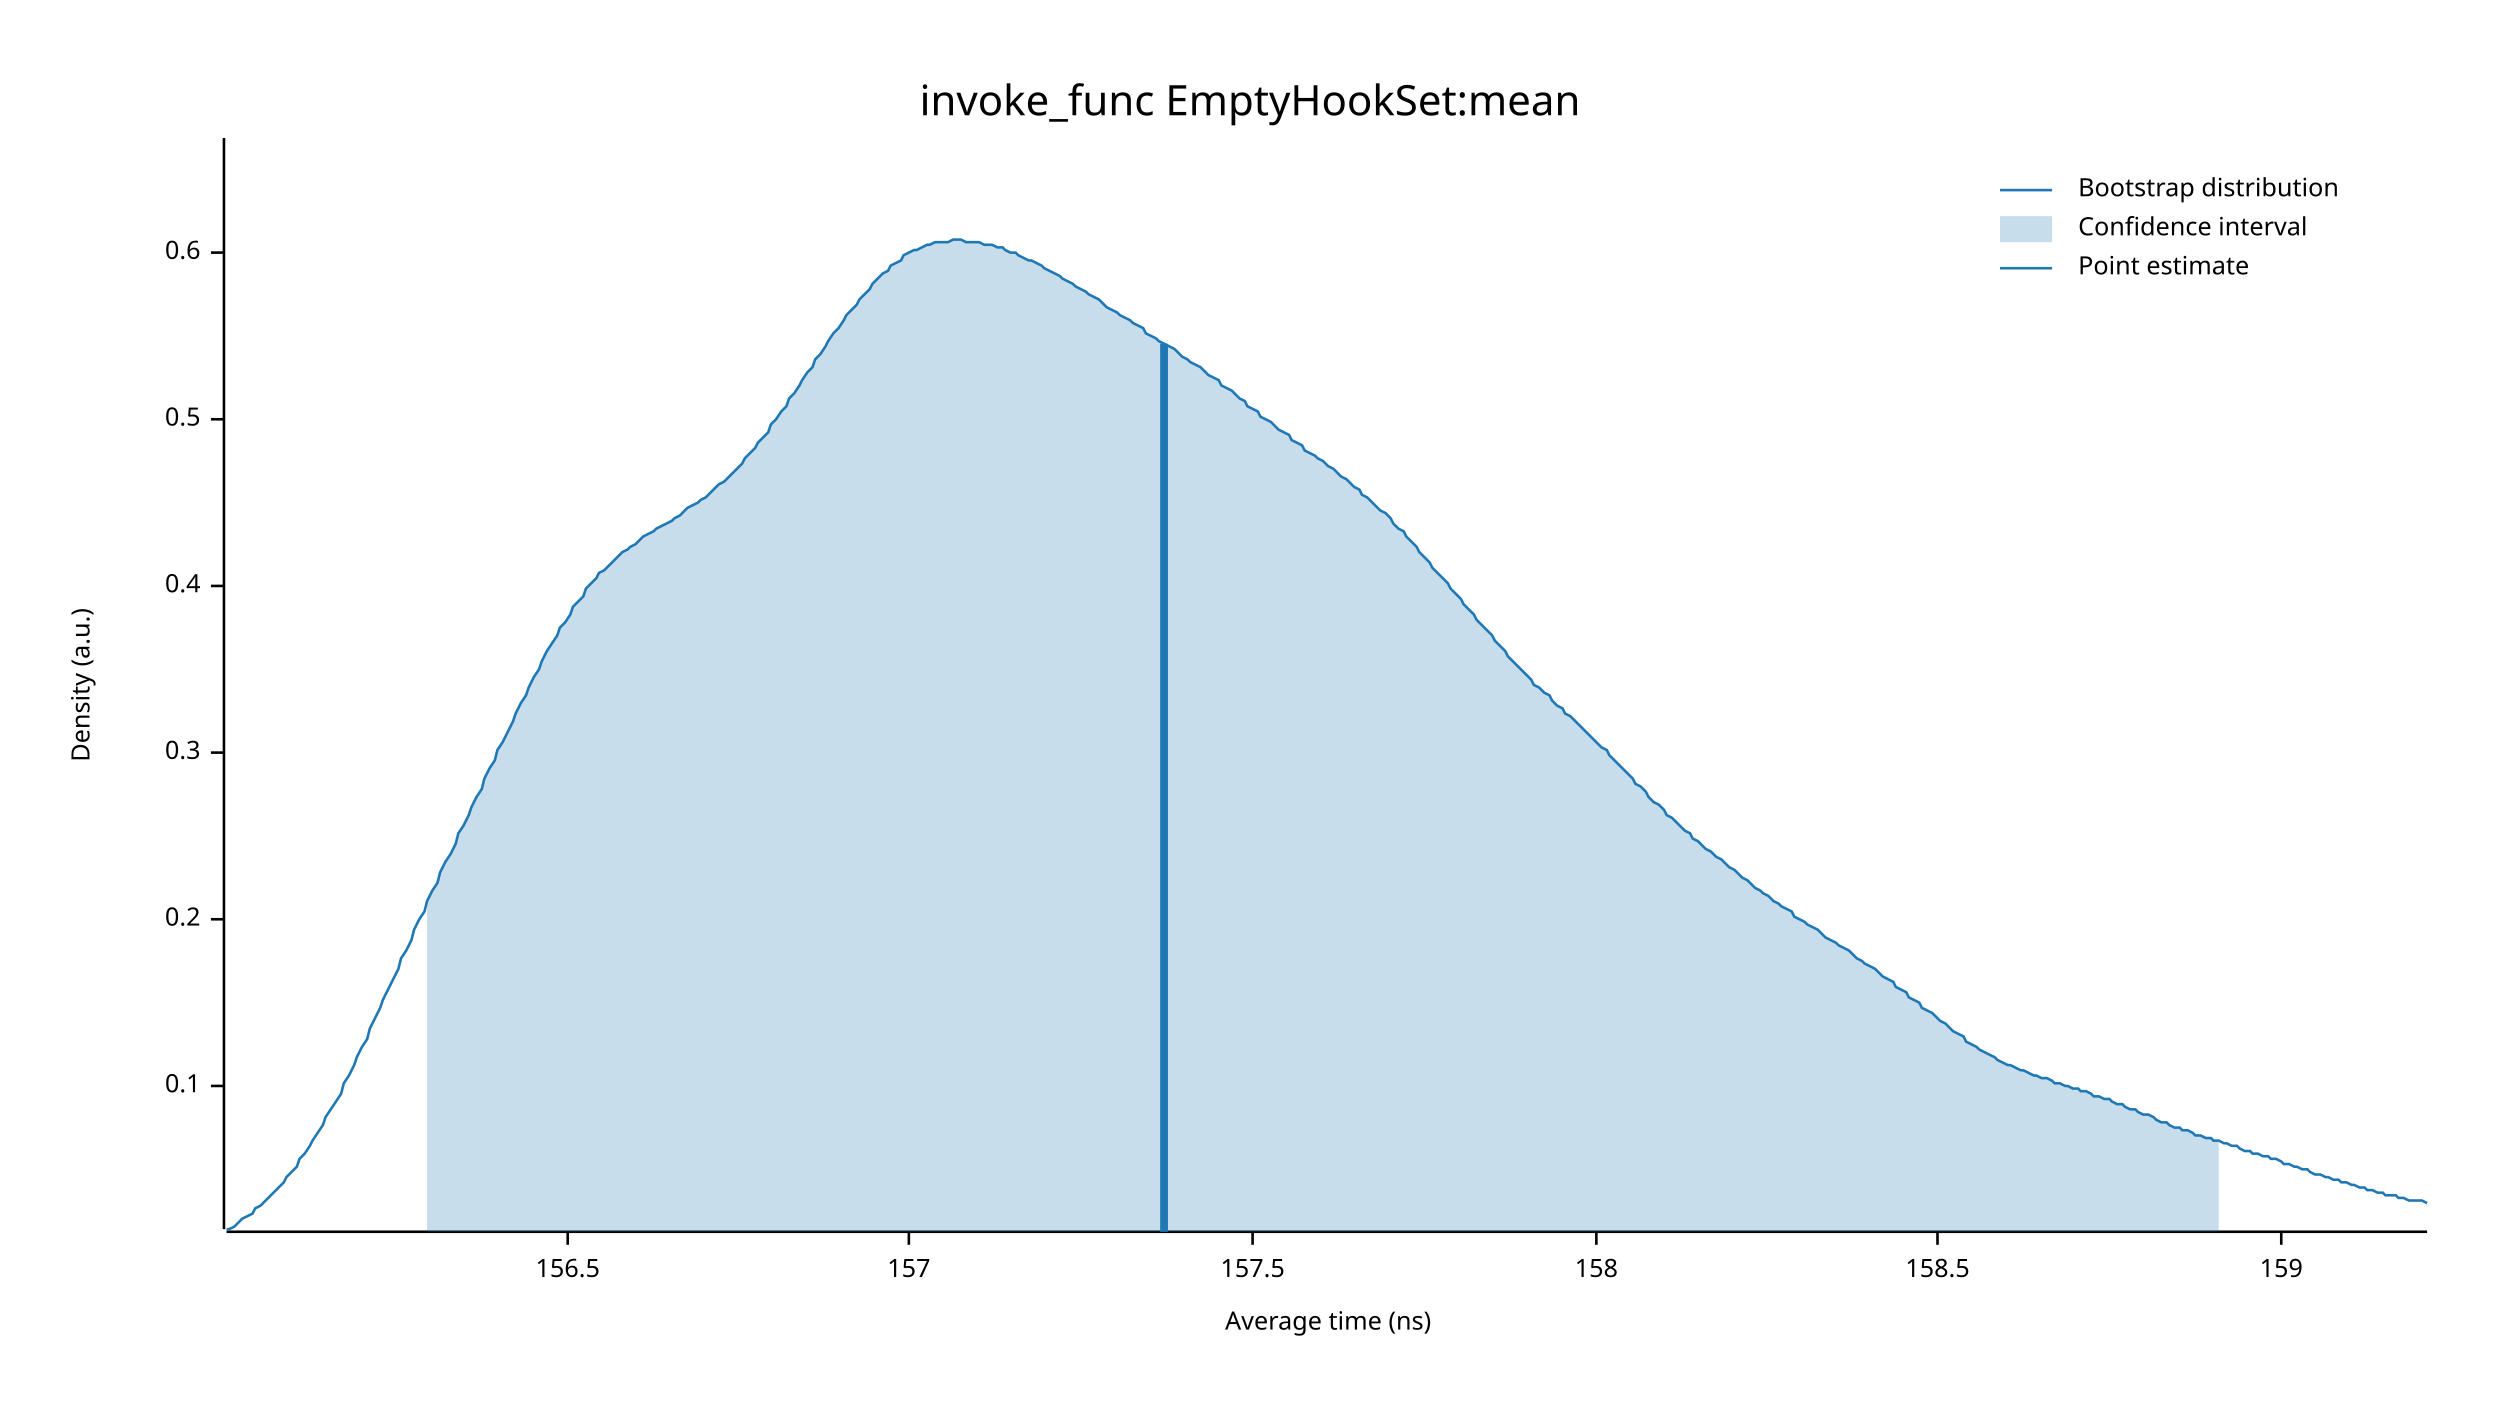
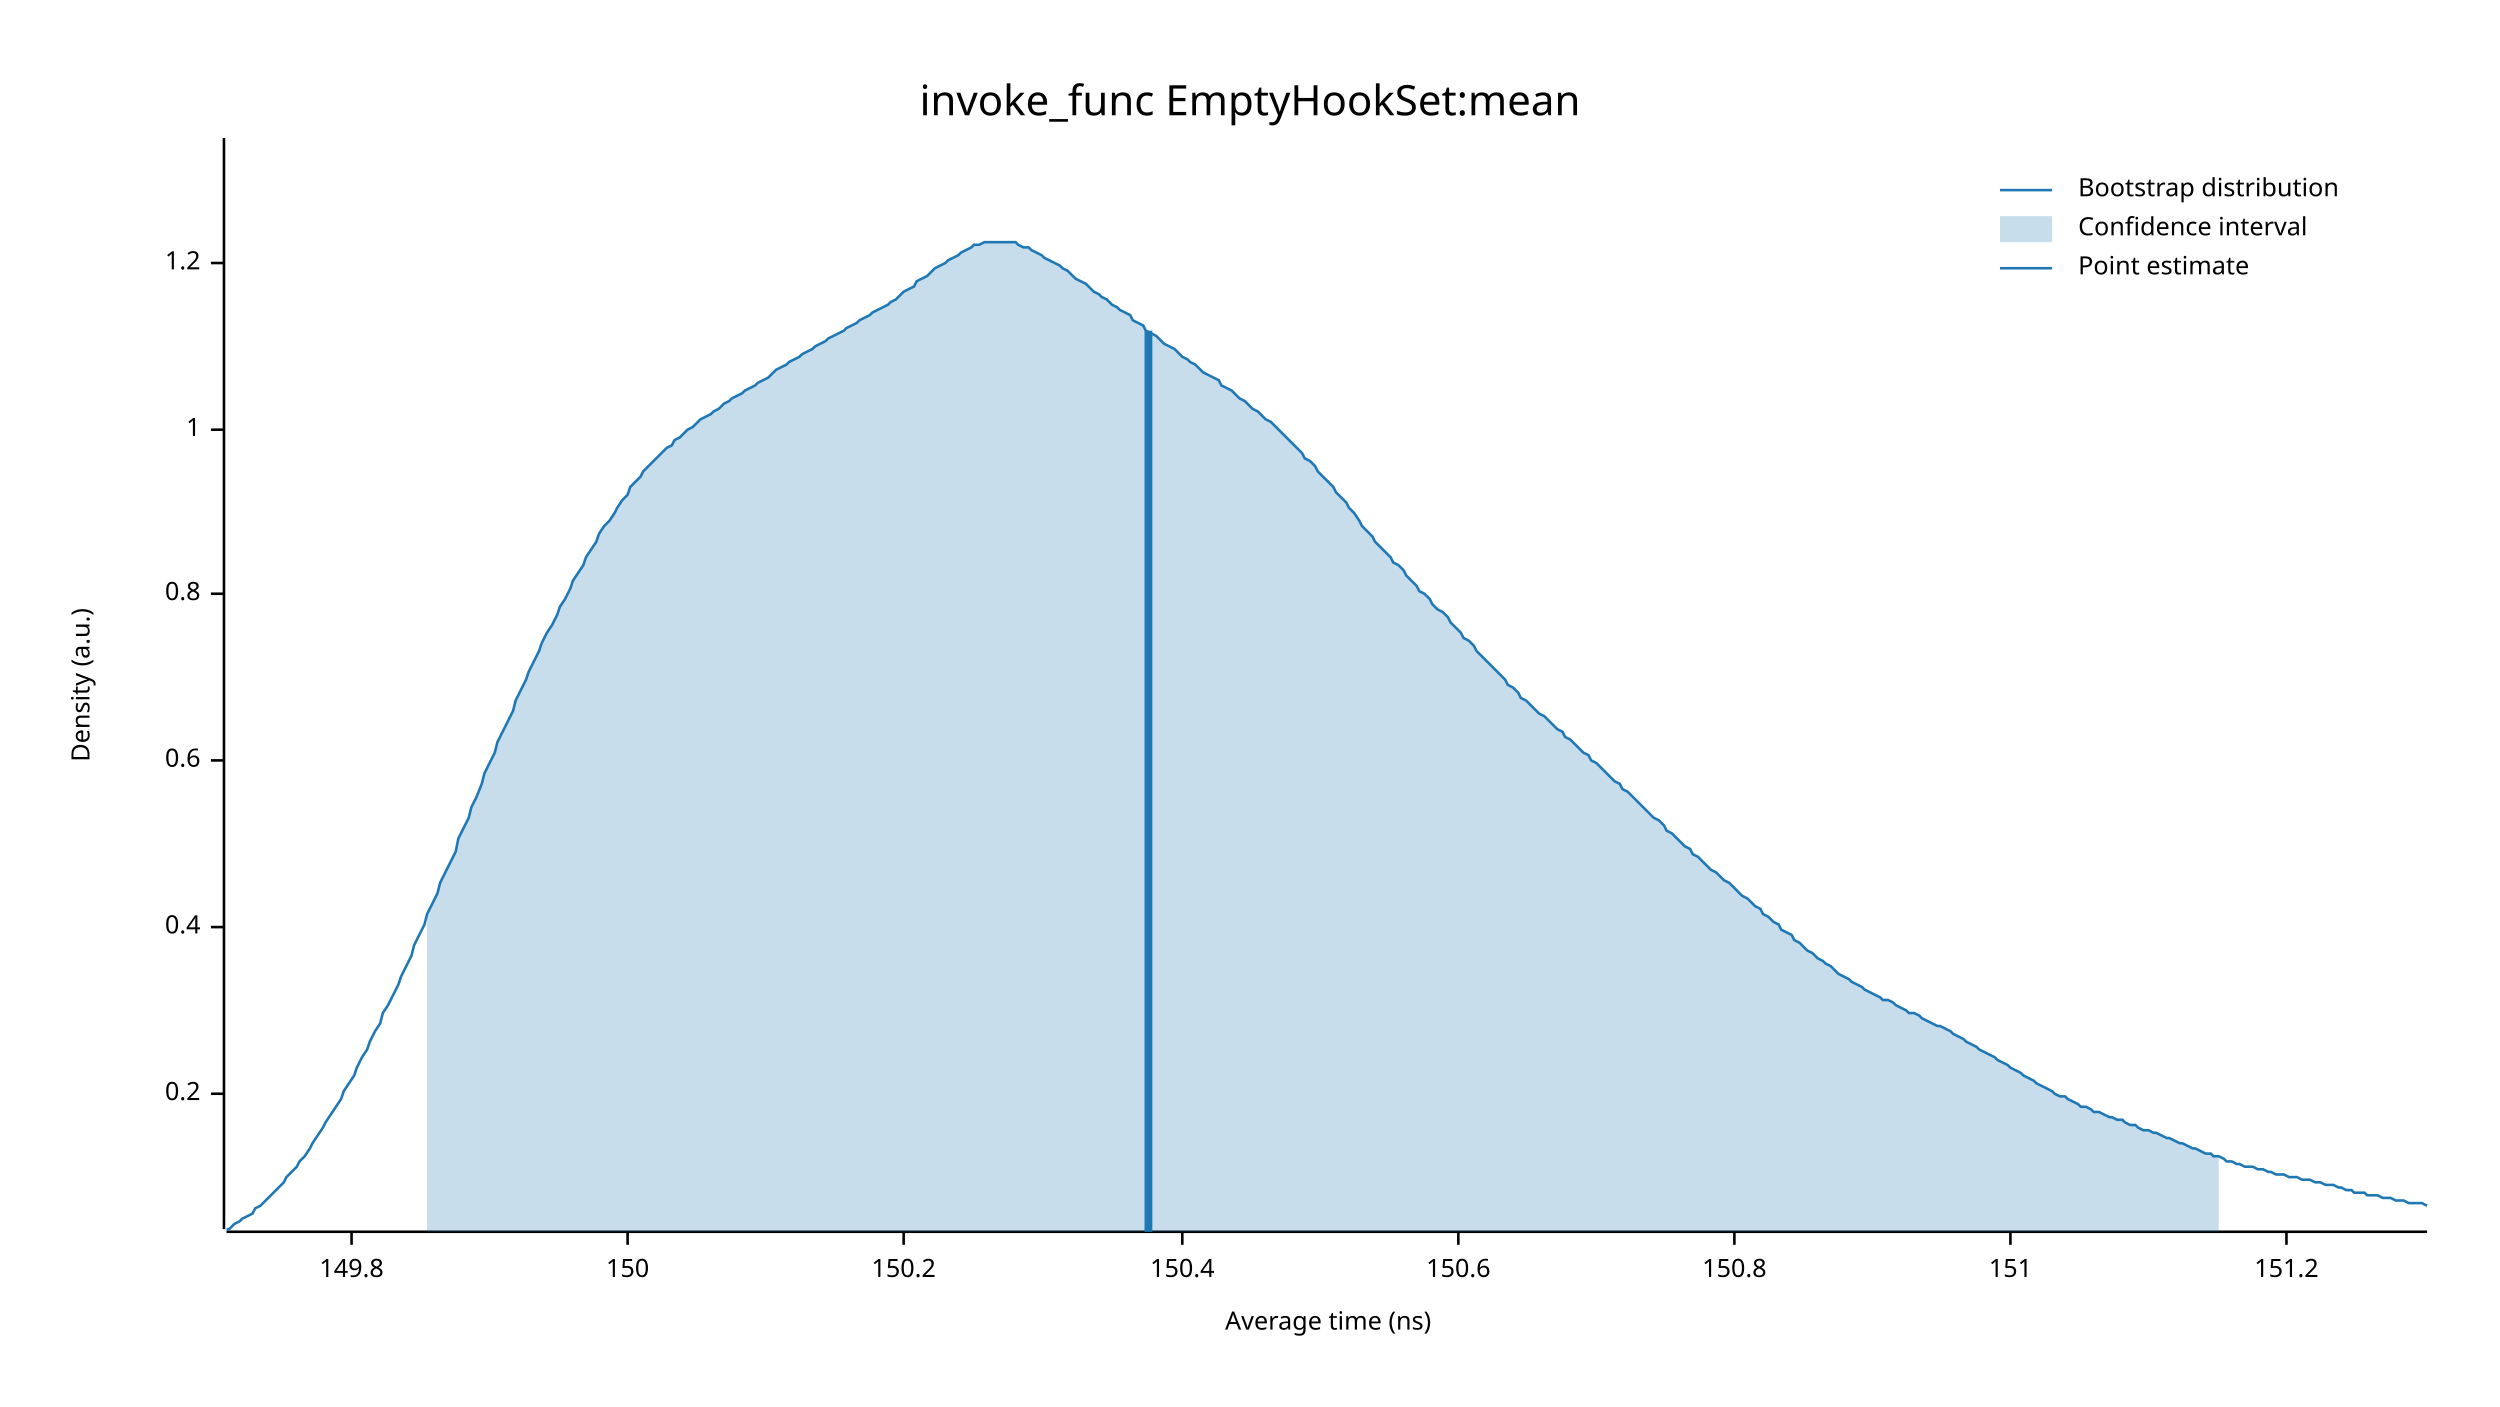
<svg xmlns="http://www.w3.org/2000/svg" width="960" height="540" viewBox="0 0 960 540">
  <text x="480" y="32" dy="0.76em" text-anchor="middle" font-family="sans-serif" font-size="16.129" opacity="1" fill="#000000">
invoke_func EmptyHookSet:mean
</text>
  <text x="27" y="263" dy="0.76em" text-anchor="middle" font-family="sans-serif" font-size="9.677" opacity="1" fill="#000000" transform="rotate(270, 27, 263)">
Density (a.u.)
</text>
  <text x="510" y="513" dy="-0.5ex" text-anchor="middle" font-family="sans-serif" font-size="9.677" opacity="1" fill="#000000">
Average time (ns)
</text>
  <polyline fill="none" opacity="1" stroke="#000000" stroke-width="1" points="86,53 86,472 " />
-   <text x="77" y="417" dy="0.5ex" text-anchor="end" font-family="sans-serif" font-size="9.677" opacity="1" fill="#000000">
- 0.1
- </text>
-   <polyline fill="none" opacity="1" stroke="#000000" stroke-width="1" points="81,417 86,417 " />
-   <text x="77" y="353" dy="0.5ex" text-anchor="end" font-family="sans-serif" font-size="9.677" opacity="1" fill="#000000">
+   <text x="77" y="420" dy="0.5ex" text-anchor="end" font-family="sans-serif" font-size="9.677" opacity="1" fill="#000000">
0.2
</text>
-   <polyline fill="none" opacity="1" stroke="#000000" stroke-width="1" points="81,353 86,353 " />
-   <text x="77" y="289" dy="0.5ex" text-anchor="end" font-family="sans-serif" font-size="9.677" opacity="1" fill="#000000">
- 0.3
- </text>
-   <polyline fill="none" opacity="1" stroke="#000000" stroke-width="1" points="81,289 86,289 " />
-   <text x="77" y="225" dy="0.5ex" text-anchor="end" font-family="sans-serif" font-size="9.677" opacity="1" fill="#000000">
+   <polyline fill="none" opacity="1" stroke="#000000" stroke-width="1" points="81,420 86,420 " />
+   <text x="77" y="356" dy="0.5ex" text-anchor="end" font-family="sans-serif" font-size="9.677" opacity="1" fill="#000000">
0.4
</text>
-   <polyline fill="none" opacity="1" stroke="#000000" stroke-width="1" points="81,225 86,225 " />
-   <text x="77" y="161" dy="0.5ex" text-anchor="end" font-family="sans-serif" font-size="9.677" opacity="1" fill="#000000">
- 0.5
- </text>
-   <polyline fill="none" opacity="1" stroke="#000000" stroke-width="1" points="81,161 86,161 " />
-   <text x="77" y="97" dy="0.5ex" text-anchor="end" font-family="sans-serif" font-size="9.677" opacity="1" fill="#000000">
+   <polyline fill="none" opacity="1" stroke="#000000" stroke-width="1" points="81,356 86,356 " />
+   <text x="77" y="292" dy="0.5ex" text-anchor="end" font-family="sans-serif" font-size="9.677" opacity="1" fill="#000000">
0.6
</text>
-   <polyline fill="none" opacity="1" stroke="#000000" stroke-width="1" points="81,97 86,97 " />
+   <polyline fill="none" opacity="1" stroke="#000000" stroke-width="1" points="81,292 86,292 " />
+   <text x="77" y="228" dy="0.5ex" text-anchor="end" font-family="sans-serif" font-size="9.677" opacity="1" fill="#000000">
+ 0.8
+ </text>
+   <polyline fill="none" opacity="1" stroke="#000000" stroke-width="1" points="81,228 86,228 " />
+   <text x="77" y="165" dy="0.5ex" text-anchor="end" font-family="sans-serif" font-size="9.677" opacity="1" fill="#000000">
+ 1
+ </text>
+   <polyline fill="none" opacity="1" stroke="#000000" stroke-width="1" points="81,165 86,165 " />
+   <text x="77" y="101" dy="0.5ex" text-anchor="end" font-family="sans-serif" font-size="9.677" opacity="1" fill="#000000">
+ 1.2
+ </text>
+   <polyline fill="none" opacity="1" stroke="#000000" stroke-width="1" points="81,101 86,101 " />
  <polyline fill="none" opacity="1" stroke="#000000" stroke-width="1" points="87,473 932,473 " />
-   <text x="218" y="483" dy="0.76em" text-anchor="middle" font-family="sans-serif" font-size="9.677" opacity="1" fill="#000000">
- 156.5
+   <text x="135" y="483" dy="0.76em" text-anchor="middle" font-family="sans-serif" font-size="9.677" opacity="1" fill="#000000">
+ 149.8
</text>
-   <polyline fill="none" opacity="1" stroke="#000000" stroke-width="1" points="218,473 218,478 " />
-   <text x="349" y="483" dy="0.76em" text-anchor="middle" font-family="sans-serif" font-size="9.677" opacity="1" fill="#000000">
- 157
+   <polyline fill="none" opacity="1" stroke="#000000" stroke-width="1" points="135,473 135,478 " />
+   <text x="241" y="483" dy="0.76em" text-anchor="middle" font-family="sans-serif" font-size="9.677" opacity="1" fill="#000000">
+ 150
</text>
-   <polyline fill="none" opacity="1" stroke="#000000" stroke-width="1" points="349,473 349,478 " />
-   <text x="481" y="483" dy="0.76em" text-anchor="middle" font-family="sans-serif" font-size="9.677" opacity="1" fill="#000000">
- 157.5
+   <polyline fill="none" opacity="1" stroke="#000000" stroke-width="1" points="241,473 241,478 " />
+   <text x="347" y="483" dy="0.76em" text-anchor="middle" font-family="sans-serif" font-size="9.677" opacity="1" fill="#000000">
+ 150.2
</text>
-   <polyline fill="none" opacity="1" stroke="#000000" stroke-width="1" points="481,473 481,478 " />
-   <text x="613" y="483" dy="0.76em" text-anchor="middle" font-family="sans-serif" font-size="9.677" opacity="1" fill="#000000">
- 158
+   <polyline fill="none" opacity="1" stroke="#000000" stroke-width="1" points="347,473 347,478 " />
+   <text x="454" y="483" dy="0.76em" text-anchor="middle" font-family="sans-serif" font-size="9.677" opacity="1" fill="#000000">
+ 150.4
</text>
-   <polyline fill="none" opacity="1" stroke="#000000" stroke-width="1" points="613,473 613,478 " />
-   <text x="744" y="483" dy="0.76em" text-anchor="middle" font-family="sans-serif" font-size="9.677" opacity="1" fill="#000000">
- 158.5
+   <polyline fill="none" opacity="1" stroke="#000000" stroke-width="1" points="454,473 454,478 " />
+   <text x="560" y="483" dy="0.76em" text-anchor="middle" font-family="sans-serif" font-size="9.677" opacity="1" fill="#000000">
+ 150.6
</text>
-   <polyline fill="none" opacity="1" stroke="#000000" stroke-width="1" points="744,473 744,478 " />
-   <text x="876" y="483" dy="0.76em" text-anchor="middle" font-family="sans-serif" font-size="9.677" opacity="1" fill="#000000">
- 159
+   <polyline fill="none" opacity="1" stroke="#000000" stroke-width="1" points="560,473 560,478 " />
+   <text x="666" y="483" dy="0.76em" text-anchor="middle" font-family="sans-serif" font-size="9.677" opacity="1" fill="#000000">
+ 150.8
</text>
-   <polyline fill="none" opacity="1" stroke="#000000" stroke-width="1" points="876,473 876,478 " />
-   <polyline fill="none" opacity="1" stroke="#1F78B4" stroke-width="1" points="87,472 88,472 90,471 92,469 93,468 95,467 97,466 98,464 100,463 102,461 103,460 105,458 107,456 109,454 110,452 112,450 114,448 115,445 117,443 119,440 120,438 122,435 124,432 125,429 127,426 129,423 131,420 132,416 134,413 136,409 137,406 139,402 141,399 142,395 144,391 146,387 147,384 149,380 151,376 153,372 154,368 156,365 158,361 159,357 161,353 163,350 164,346 166,342 168,339 169,335 171,331 173,328 175,324 176,320 178,317 180,313 181,310 183,306 185,303 186,299 188,295 190,292 191,288 193,285 195,281 197,277 198,274 200,270 202,267 203,264 205,260 207,257 208,254 210,250 212,247 214,244 215,241 217,239 219,236 220,233 222,231 224,229 225,226 227,224 229,222 230,220 232,219 234,217 236,215 237,214 239,212 241,211 242,210 244,209 246,207 247,206 249,205 251,204 252,203 254,202 256,201 258,200 259,199 261,198 263,196 264,195 266,194 268,193 269,192 271,191 273,189 274,188 276,186 278,185 280,183 281,182 283,180 285,178 286,176 288,174 290,172 291,170 293,168 295,166 296,163 298,161 300,158 302,156 303,153 305,151 307,148 308,146 310,143 312,141 313,138 315,136 317,133 318,131 320,128 322,126 324,123 325,121 327,119 329,117 330,115 332,113 334,111 335,109 337,107 339,105 341,104 342,102 344,101 346,100 347,98 349,97 351,96 352,96 354,95 356,94 357,94 359,93 361,93 363,93 364,93 366,92 368,92 369,92 371,93 373,93 374,93 376,93 378,94 379,94 381,94 383,95 385,95 386,96 388,97 390,97 391,98 393,99 395,100 396,100 398,101 400,102 401,103 403,104 405,105 407,106 408,107 410,108 412,109 413,110 415,111 417,112 418,113 420,114 422,115 423,116 425,118 427,119 429,120 430,121 432,122 434,123 435,124 437,125 439,126 440,128 442,129 444,130 445,131 447,132 449,133 451,134 452,135 454,137 456,138 457,139 459,140 461,141 462,142 464,144 466,145 468,146 469,148 471,149 473,150 474,151 476,153 478,154 479,156 481,157 483,158 484,160 486,161 488,162 490,164 491,165 493,166 495,167 496,169 498,170 500,171 501,173 503,174 505,175 506,176 508,177 510,179 512,180 513,181 515,183 517,184 518,185 520,187 522,188 523,190 525,191 527,193 528,194 530,196 532,197 534,199 535,201 537,203 539,204 540,206 542,208 544,210 545,212 547,214 549,216 550,218 552,220 554,222 556,224 557,226 559,228 561,230 562,232 564,234 566,236 567,238 569,240 571,242 573,244 574,246 576,248 578,250 579,252 581,254 583,256 584,257 586,259 588,261 589,263 591,264 593,266 595,267 596,269 598,271 600,272 601,274 603,275 605,277 606,278 608,280 610,282 611,283 613,285 615,287 617,288 618,290 620,292 622,294 623,295 625,297 627,299 628,301 630,302 632,304 633,306 635,308 637,309 639,311 640,313 642,314 644,316 645,317 647,319 649,320 650,322 652,323 654,325 655,326 657,327 659,329 661,330 662,331 664,333 666,334 667,335 669,337 671,338 672,339 674,341 676,342 677,343 679,344 681,346 683,347 684,348 686,349 688,350 689,352 691,353 693,354 694,355 696,356 698,357 700,359 701,360 703,361 705,362 706,363 708,364 710,365 711,366 713,368 715,369 716,370 718,371 720,372 722,374 723,375 725,376 727,377 728,379 730,380 732,381 733,383 735,384 737,385 738,387 740,388 742,389 744,391 745,392 747,393 749,395 750,396 752,397 754,398 755,400 757,401 759,402 760,403 762,404 764,405 766,406 767,407 769,408 771,409 772,409 774,410 776,411 777,411 779,412 781,413 782,413 784,414 786,414 788,415 789,416 791,416 793,417 794,417 796,418 798,418 799,419 801,419 803,420 804,421 806,421 808,422 810,422 811,423 813,424 815,424 816,425 818,426 820,426 821,427 823,428 825,428 827,429 828,430 830,431 832,431 833,432 835,433 837,433 838,434 840,434 842,435 843,436 845,436 847,437 849,437 850,438 852,438 854,439 855,439 857,440 859,440 860,441 862,442 864,442 865,443 867,443 869,444 871,444 872,445 874,445 876,446 877,447 879,447 881,448 882,448 884,449 886,449 887,450 889,451 891,451 893,452 894,452 896,453 898,453 899,454 901,454 903,455 904,455 906,456 908,456 909,457 911,457 913,458 915,458 916,459 918,459 920,459 921,460 923,460 925,461 926,461 928,461 930,461 932,462 " />
-   <polygon opacity="0.25" fill="#1F78B4" points="164,346 166,342 168,339 169,335 171,331 173,328 175,324 176,320 178,317 180,313 181,310 183,306 185,303 186,299 188,295 190,292 191,288 193,285 195,281 197,277 198,274 200,270 202,267 203,264 205,260 207,257 208,254 210,250 212,247 214,244 215,241 217,239 219,236 220,233 222,231 224,229 225,226 227,224 229,222 230,220 232,219 234,217 236,215 237,214 239,212 241,211 242,210 244,209 246,207 247,206 249,205 251,204 252,203 254,202 256,201 258,200 259,199 261,198 263,196 264,195 266,194 268,193 269,192 271,191 273,189 274,188 276,186 278,185 280,183 281,182 283,180 285,178 286,176 288,174 290,172 291,170 293,168 295,166 296,163 298,161 300,158 302,156 303,153 305,151 307,148 308,146 310,143 312,141 313,138 315,136 317,133 318,131 320,128 322,126 324,123 325,121 327,119 329,117 330,115 332,113 334,111 335,109 337,107 339,105 341,104 342,102 344,101 346,100 347,98 349,97 351,96 352,96 354,95 356,94 357,94 359,93 361,93 363,93 364,93 366,92 368,92 369,92 371,93 373,93 374,93 376,93 378,94 379,94 381,94 383,95 385,95 386,96 388,97 390,97 391,98 393,99 395,100 396,100 398,101 400,102 401,103 403,104 405,105 407,106 408,107 410,108 412,109 413,110 415,111 417,112 418,113 420,114 422,115 423,116 425,118 427,119 429,120 430,121 432,122 434,123 435,124 437,125 439,126 440,128 442,129 444,130 445,131 447,132 449,133 451,134 452,135 454,137 456,138 457,139 459,140 461,141 462,142 464,144 466,145 468,146 469,148 471,149 473,150 474,151 476,153 478,154 479,156 481,157 483,158 484,160 486,161 488,162 490,164 491,165 493,166 495,167 496,169 498,170 500,171 501,173 503,174 505,175 506,176 508,177 510,179 512,180 513,181 515,183 517,184 518,185 520,187 522,188 523,190 525,191 527,193 528,194 530,196 532,197 534,199 535,201 537,203 539,204 540,206 542,208 544,210 545,212 547,214 549,216 550,218 552,220 554,222 556,224 557,226 559,228 561,230 562,232 564,234 566,236 567,238 569,240 571,242 573,244 574,246 576,248 578,250 579,252 581,254 583,256 584,257 586,259 588,261 589,263 591,264 593,266 595,267 596,269 598,271 600,272 601,274 603,275 605,277 606,278 608,280 610,282 611,283 613,285 615,287 617,288 618,290 620,292 622,294 623,295 625,297 627,299 628,301 630,302 632,304 633,306 635,308 637,309 639,311 640,313 642,314 644,316 645,317 647,319 649,320 650,322 652,323 654,325 655,326 657,327 659,329 661,330 662,331 664,333 666,334 667,335 669,337 671,338 672,339 674,341 676,342 677,343 679,344 681,346 683,347 684,348 686,349 688,350 689,352 691,353 693,354 694,355 696,356 698,357 700,359 701,360 703,361 705,362 706,363 708,364 710,365 711,366 713,368 715,369 716,370 718,371 720,372 722,374 723,375 725,376 727,377 728,379 730,380 732,381 733,383 735,384 737,385 738,387 740,388 742,389 744,391 745,392 747,393 749,395 750,396 752,397 754,398 755,400 757,401 759,402 760,403 762,404 764,405 766,406 767,407 769,408 771,409 772,409 774,410 776,411 777,411 779,412 781,413 782,413 784,414 786,414 788,415 789,416 791,416 793,417 794,417 796,418 798,418 799,419 801,419 803,420 804,421 806,421 808,422 810,422 811,423 813,424 815,424 816,425 818,426 820,426 821,427 823,428 825,428 827,429 828,430 830,431 832,431 833,432 835,433 837,433 838,434 840,434 842,435 843,436 845,436 847,437 849,437 850,438 852,438 852,473 164,473 " />
-   <polyline fill="none" opacity="1" stroke="#1F78B4" stroke-width="3" points="447,473 447,132 " />
+   <polyline fill="none" opacity="1" stroke="#000000" stroke-width="1" points="666,473 666,478 " />
+   <text x="772" y="483" dy="0.76em" text-anchor="middle" font-family="sans-serif" font-size="9.677" opacity="1" fill="#000000">
+ 151
+ </text>
+   <polyline fill="none" opacity="1" stroke="#000000" stroke-width="1" points="772,473 772,478 " />
+   <text x="878" y="483" dy="0.76em" text-anchor="middle" font-family="sans-serif" font-size="9.677" opacity="1" fill="#000000">
+ 151.2
+ </text>
+   <polyline fill="none" opacity="1" stroke="#000000" stroke-width="1" points="878,473 878,478 " />
+   <polyline fill="none" opacity="1" stroke="#1F78B4" stroke-width="1" points="87,472 88,472 90,470 92,469 93,468 95,467 97,466 98,464 100,463 102,461 103,460 105,458 107,456 109,454 110,452 112,450 114,448 115,446 117,444 119,441 120,439 122,436 124,433 125,431 127,428 129,425 131,422 132,419 134,416 136,413 137,410 139,406 141,403 142,400 144,396 146,393 147,389 149,386 151,382 153,378 154,375 156,371 158,367 159,363 161,359 163,355 164,351 166,347 168,343 169,339 171,335 173,331 175,327 176,322 178,318 180,314 181,310 183,306 185,301 186,297 188,293 190,289 191,285 193,281 195,277 197,273 198,269 200,265 202,261 203,258 205,254 207,250 208,247 210,243 212,240 214,236 215,233 217,230 219,226 220,223 222,220 224,217 225,214 227,211 229,208 230,205 232,202 234,200 236,197 237,195 239,192 241,190 242,187 244,185 246,183 247,181 249,179 251,177 252,176 254,174 256,172 258,171 259,169 261,168 263,166 264,165 266,164 268,162 269,161 271,160 273,159 274,158 276,157 278,155 280,154 281,153 283,152 285,151 286,150 288,149 290,148 291,147 293,146 295,145 296,144 298,142 300,141 302,140 303,139 305,138 307,137 308,136 310,135 312,134 313,133 315,132 317,131 318,130 320,129 322,128 324,127 325,126 327,125 329,124 330,123 332,122 334,121 335,120 337,119 339,118 341,117 342,116 344,115 346,113 347,112 349,111 351,110 352,108 354,107 356,106 357,105 359,103 361,102 363,101 364,100 366,99 368,98 369,97 371,96 373,95 374,94 376,94 378,93 379,93 381,93 383,93 385,93 386,93 388,93 390,93 391,94 393,95 395,95 396,96 398,97 400,98 401,99 403,100 405,101 407,102 408,103 410,104 412,106 413,107 415,108 417,109 418,110 420,112 422,113 423,114 425,115 427,117 429,118 430,119 432,120 434,121 435,123 437,124 439,125 440,127 442,128 444,129 445,130 447,132 449,133 451,134 452,135 454,137 456,138 457,139 459,140 461,142 462,143 464,144 466,145 468,146 469,148 471,149 473,150 474,151 476,153 478,154 479,155 481,157 483,158 484,159 486,161 488,162 490,164 491,165 493,167 495,169 496,170 498,172 500,174 501,176 503,177 505,179 506,181 508,183 510,185 512,187 513,189 515,191 517,193 518,195 520,197 522,200 523,202 525,204 527,206 528,208 530,210 532,212 534,214 535,216 537,217 539,219 540,221 542,223 544,225 545,227 547,228 549,230 550,232 552,234 554,235 556,237 557,239 559,241 561,243 562,245 564,246 566,248 567,250 569,252 571,254 573,256 574,257 576,259 578,261 579,263 581,264 583,266 584,268 586,269 588,271 589,272 591,274 593,275 595,277 596,278 598,280 600,281 601,283 603,284 605,286 606,287 608,289 610,290 611,292 613,293 615,295 617,297 618,298 620,300 622,301 623,303 625,304 627,306 628,307 630,309 632,311 633,312 635,314 637,315 639,317 640,319 642,320 644,322 645,323 647,325 649,326 650,328 652,329 654,331 655,332 657,334 659,335 661,337 662,338 664,339 666,341 667,342 669,344 671,345 672,346 674,348 676,349 677,351 679,352 681,354 683,355 684,357 686,358 688,359 689,361 691,362 693,364 694,365 696,366 698,368 700,369 701,370 703,371 705,373 706,374 708,375 710,376 711,377 713,378 715,379 716,380 718,381 720,382 722,383 723,384 725,384 727,385 728,386 730,387 732,388 733,389 735,389 737,390 738,391 740,392 742,393 744,394 745,394 747,395 749,396 750,397 752,398 754,399 755,400 757,401 759,402 760,403 762,404 764,405 766,406 767,407 769,408 771,409 772,410 774,411 776,412 777,413 779,414 781,415 782,416 784,417 786,418 788,419 789,420 791,421 793,421 794,422 796,423 798,424 799,425 801,425 803,426 804,427 806,427 808,428 810,429 811,429 813,430 815,430 816,431 818,432 820,432 821,433 823,434 825,434 827,435 828,435 830,436 832,437 833,437 835,438 837,439 838,439 840,440 842,441 843,441 845,442 847,443 849,443 850,444 852,444 854,445 855,446 857,446 859,447 860,447 862,448 864,448 865,448 867,449 869,449 871,450 872,450 874,451 876,451 877,451 879,452 881,452 882,452 884,453 886,453 887,453 889,454 891,454 893,455 894,455 896,455 898,456 899,456 901,457 903,457 904,458 906,458 908,458 909,459 911,459 913,459 915,460 916,460 918,460 920,461 921,461 923,461 925,462 926,462 928,462 930,462 932,463 " />
+   <polygon opacity="0.25" fill="#1F78B4" points="164,351 166,347 168,343 169,339 171,335 173,331 175,327 176,322 178,318 180,314 181,310 183,306 185,301 186,297 188,293 190,289 191,285 193,281 195,277 197,273 198,269 200,265 202,261 203,258 205,254 207,250 208,247 210,243 212,240 214,236 215,233 217,230 219,226 220,223 222,220 224,217 225,214 227,211 229,208 230,205 232,202 234,200 236,197 237,195 239,192 241,190 242,187 244,185 246,183 247,181 249,179 251,177 252,176 254,174 256,172 258,171 259,169 261,168 263,166 264,165 266,164 268,162 269,161 271,160 273,159 274,158 276,157 278,155 280,154 281,153 283,152 285,151 286,150 288,149 290,148 291,147 293,146 295,145 296,144 298,142 300,141 302,140 303,139 305,138 307,137 308,136 310,135 312,134 313,133 315,132 317,131 318,130 320,129 322,128 324,127 325,126 327,125 329,124 330,123 332,122 334,121 335,120 337,119 339,118 341,117 342,116 344,115 346,113 347,112 349,111 351,110 352,108 354,107 356,106 357,105 359,103 361,102 363,101 364,100 366,99 368,98 369,97 371,96 373,95 374,94 376,94 378,93 379,93 381,93 383,93 385,93 386,93 388,93 390,93 391,94 393,95 395,95 396,96 398,97 400,98 401,99 403,100 405,101 407,102 408,103 410,104 412,106 413,107 415,108 417,109 418,110 420,112 422,113 423,114 425,115 427,117 429,118 430,119 432,120 434,121 435,123 437,124 439,125 440,127 442,128 444,129 445,130 447,132 449,133 451,134 452,135 454,137 456,138 457,139 459,140 461,142 462,143 464,144 466,145 468,146 469,148 471,149 473,150 474,151 476,153 478,154 479,155 481,157 483,158 484,159 486,161 488,162 490,164 491,165 493,167 495,169 496,170 498,172 500,174 501,176 503,177 505,179 506,181 508,183 510,185 512,187 513,189 515,191 517,193 518,195 520,197 522,200 523,202 525,204 527,206 528,208 530,210 532,212 534,214 535,216 537,217 539,219 540,221 542,223 544,225 545,227 547,228 549,230 550,232 552,234 554,235 556,237 557,239 559,241 561,243 562,245 564,246 566,248 567,250 569,252 571,254 573,256 574,257 576,259 578,261 579,263 581,264 583,266 584,268 586,269 588,271 589,272 591,274 593,275 595,277 596,278 598,280 600,281 601,283 603,284 605,286 606,287 608,289 610,290 611,292 613,293 615,295 617,297 618,298 620,300 622,301 623,303 625,304 627,306 628,307 630,309 632,311 633,312 635,314 637,315 639,317 640,319 642,320 644,322 645,323 647,325 649,326 650,328 652,329 654,331 655,332 657,334 659,335 661,337 662,338 664,339 666,341 667,342 669,344 671,345 672,346 674,348 676,349 677,351 679,352 681,354 683,355 684,357 686,358 688,359 689,361 691,362 693,364 694,365 696,366 698,368 700,369 701,370 703,371 705,373 706,374 708,375 710,376 711,377 713,378 715,379 716,380 718,381 720,382 722,383 723,384 725,384 727,385 728,386 730,387 732,388 733,389 735,389 737,390 738,391 740,392 742,393 744,394 745,394 747,395 749,396 750,397 752,398 754,399 755,400 757,401 759,402 760,403 762,404 764,405 766,406 767,407 769,408 771,409 772,410 774,411 776,412 777,413 779,414 781,415 782,416 784,417 786,418 788,419 789,420 791,421 793,421 794,422 796,423 798,424 799,425 801,425 803,426 804,427 806,427 808,428 810,429 811,429 813,430 815,430 816,431 818,432 820,432 821,433 823,434 825,434 827,435 828,435 830,436 832,437 833,437 835,438 837,439 838,439 840,440 842,441 843,441 845,442 847,443 849,443 850,444 852,444 852,473 164,473 " />
+   <polyline fill="none" opacity="1" stroke="#1F78B4" stroke-width="3" points="441,473 441,127 " />
  <text x="798" y="68" dy="0.76em" text-anchor="start" font-family="sans-serif" font-size="9.677" opacity="1" fill="#000000">
Bootstrap distribution
</text>
  <text x="798" y="83" dy="0.76em" text-anchor="start" font-family="sans-serif" font-size="9.677" opacity="1" fill="#000000">
Confidence interval
</text>
  <text x="798" y="98" dy="0.76em" text-anchor="start" font-family="sans-serif" font-size="9.677" opacity="1" fill="#000000">
Point estimate
</text>
  <polyline fill="none" opacity="1" stroke="#1F78B4" stroke-width="1" points="768,73 788,73 " />
  <rect x="768" y="83" width="20" height="10" opacity="0.25" fill="#1F78B4" stroke="none" />
  <polyline fill="none" opacity="1" stroke="#1F78B4" stroke-width="1" points="768,103 788,103 " />
</svg>
